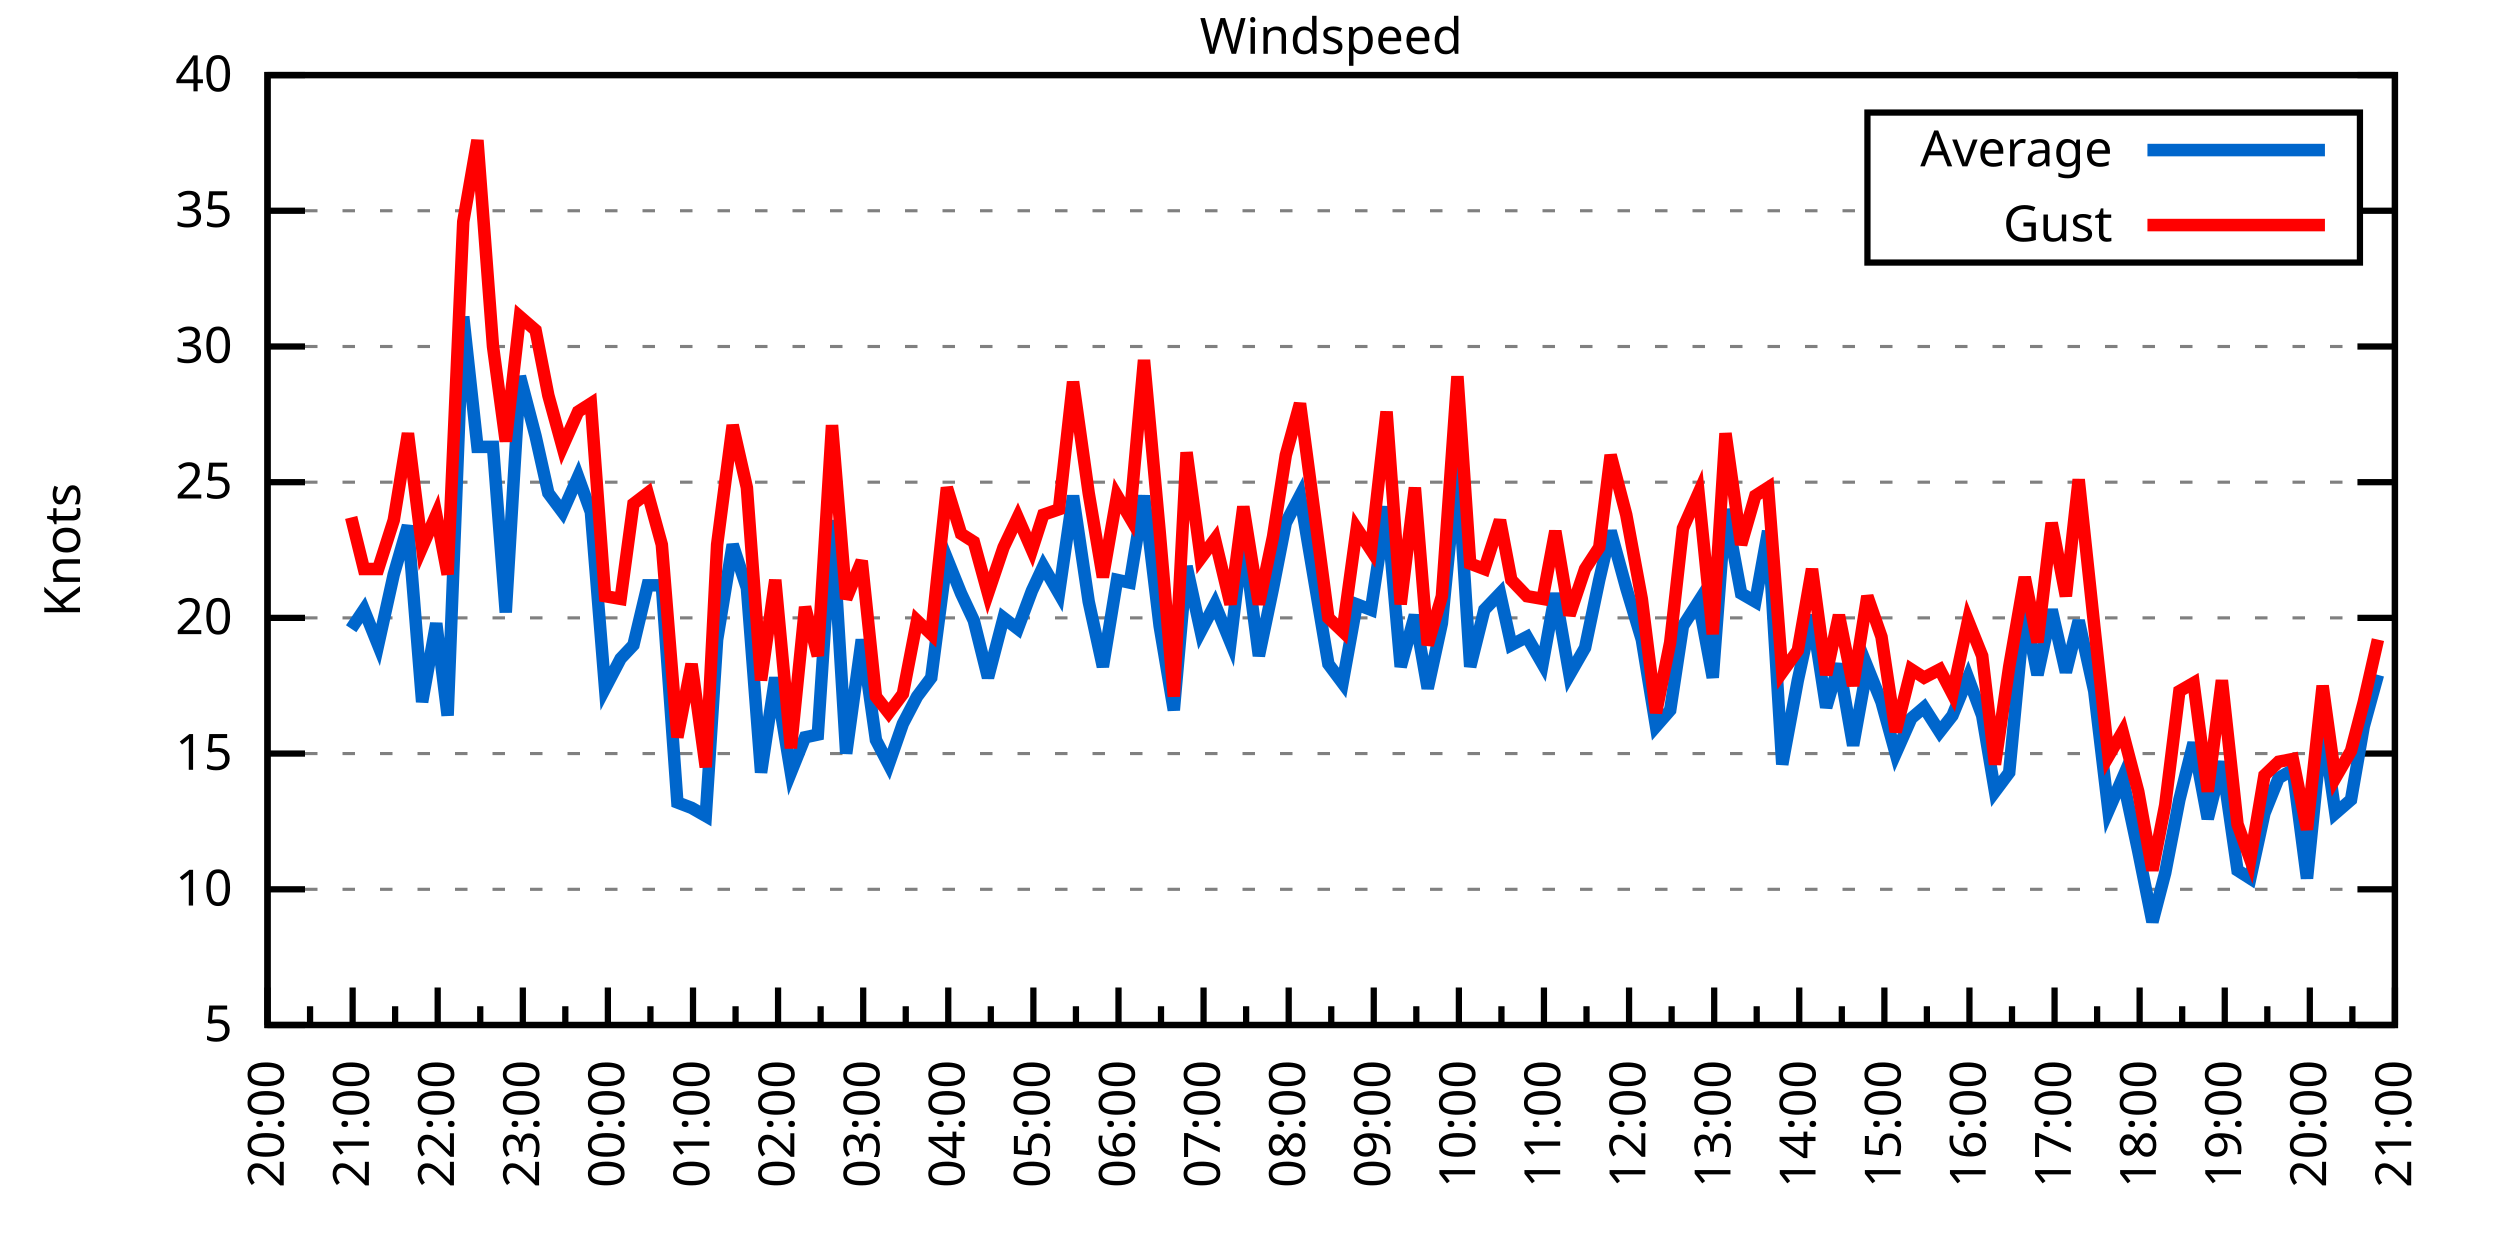
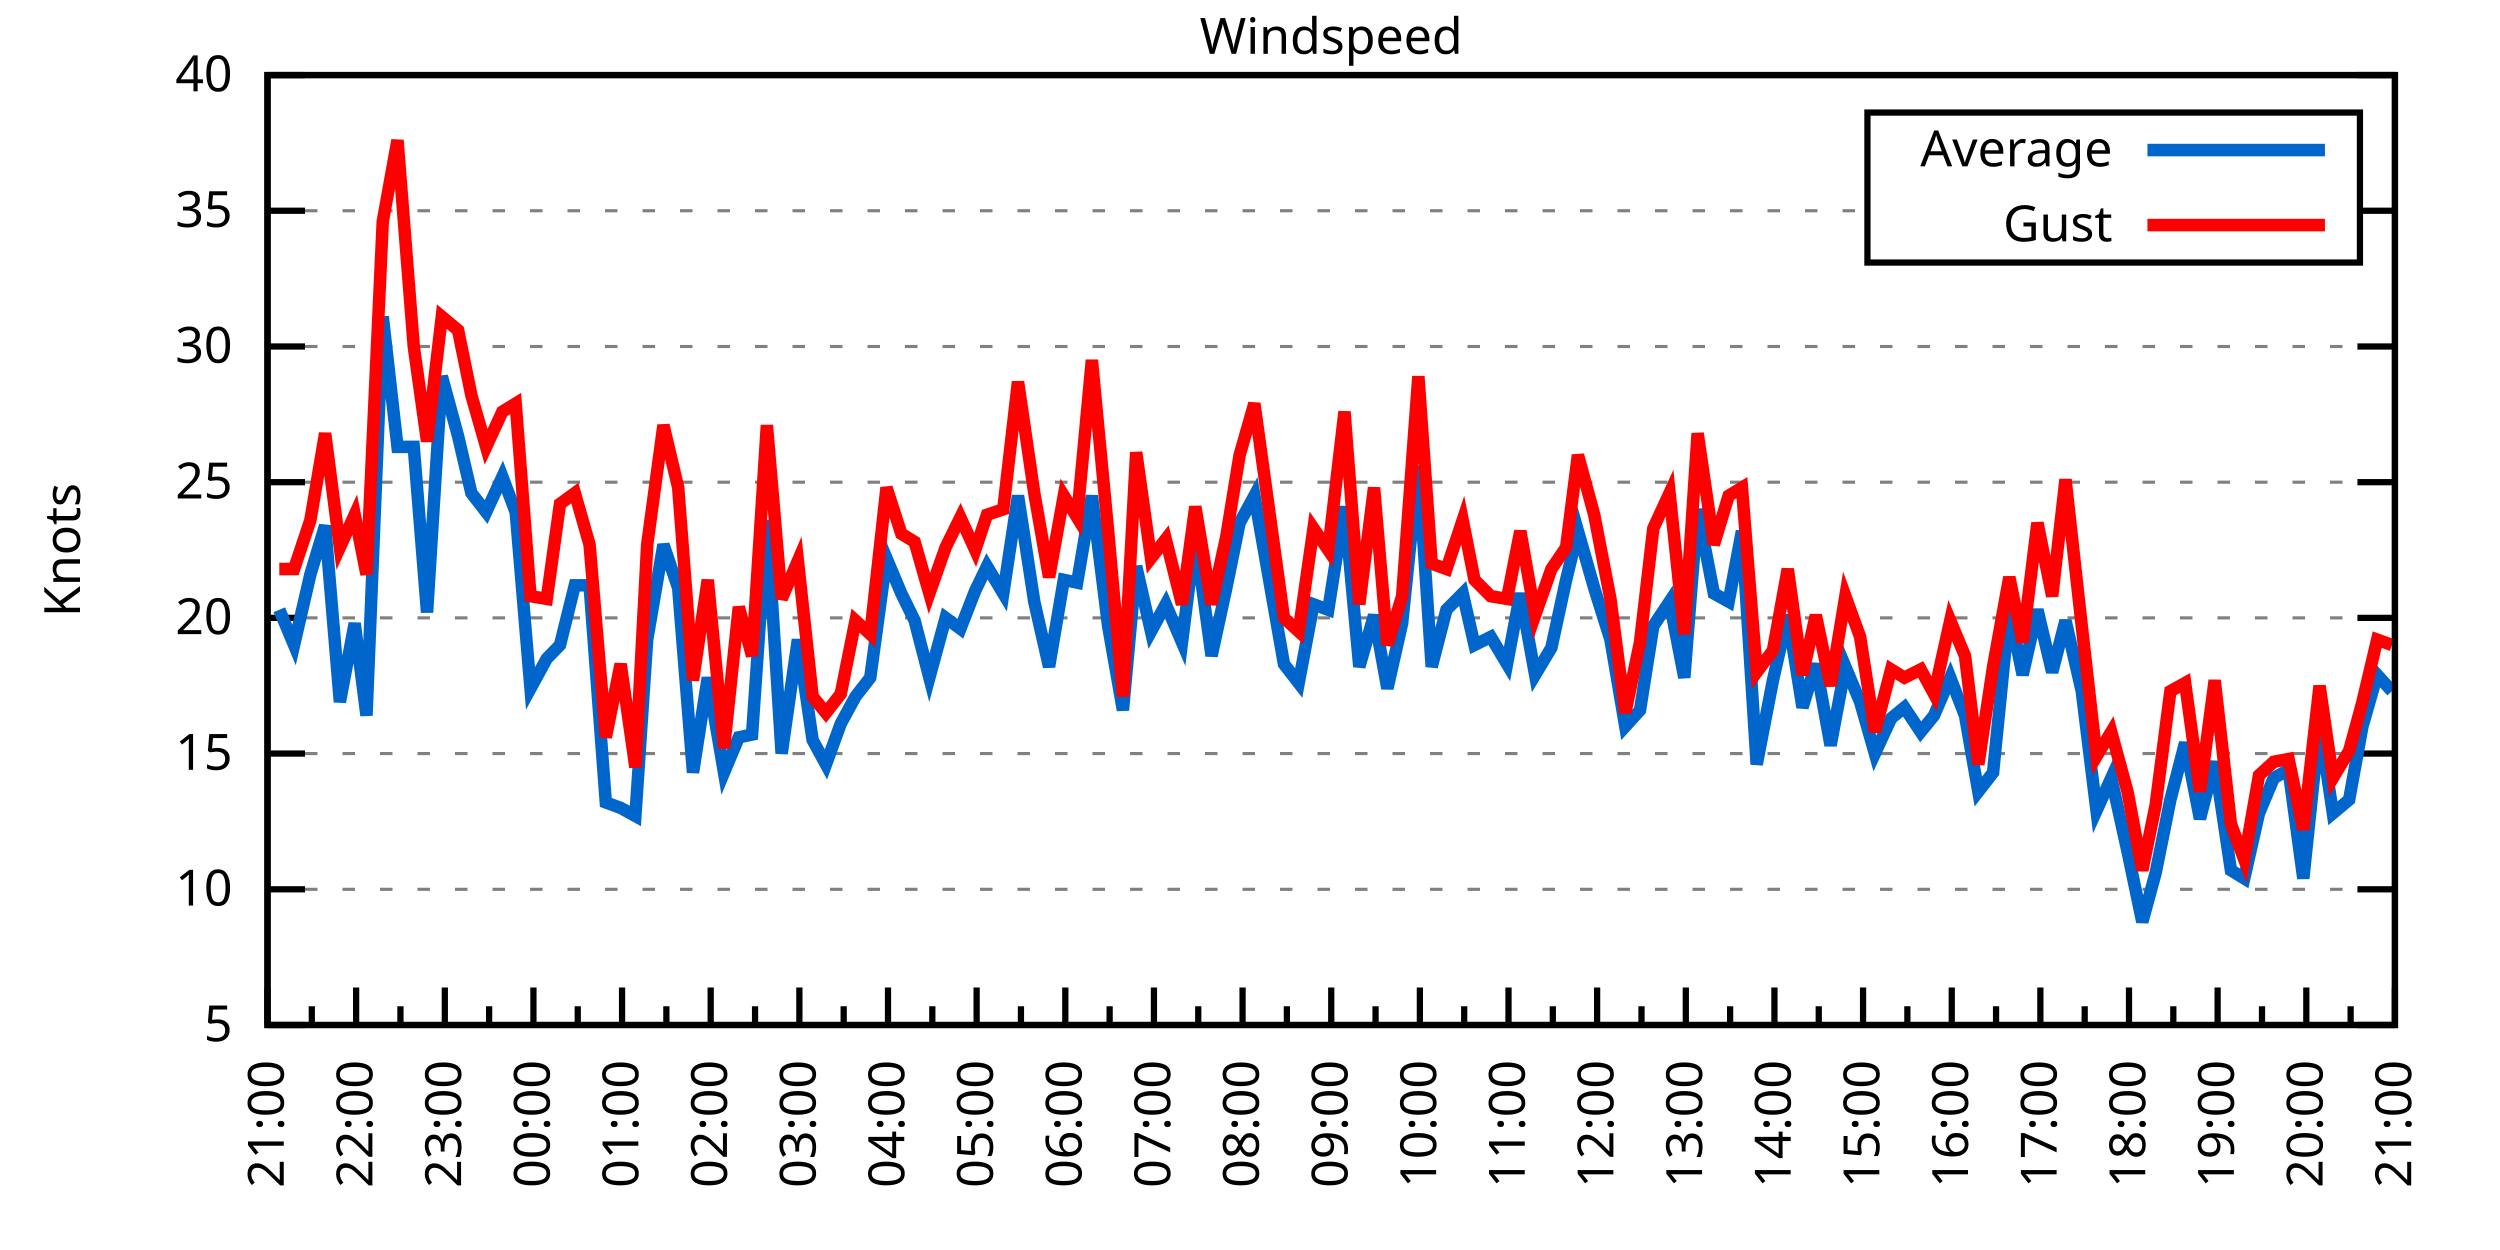
<svg xmlns="http://www.w3.org/2000/svg" xmlns:xlink="http://www.w3.org/1999/xlink" width="400" height="200" viewBox="0 0 400 200">
  <g id="gnuplot_canvas">
    <rect x="0" y="0" width="400" height="200" fill="none" />
    <defs>
      <circle id="gpDot" r="0.5" stroke-width="0.5" stroke="currentColor" />
      <path id="gpPt0" stroke-width="0.333" stroke="currentColor" d="M-1,0 h2 M0,-1 v2" />
      <path id="gpPt1" stroke-width="0.333" stroke="currentColor" d="M-1,-1 L1,1 M1,-1 L-1,1" />
      <path id="gpPt2" stroke-width="0.333" stroke="currentColor" d="M-1,0 L1,0 M0,-1 L0,1 M-1,-1 L1,1 M-1,1 L1,-1" />
      <rect id="gpPt3" stroke-width="0.333" stroke="currentColor" x="-1" y="-1" width="2" height="2" />
      <rect id="gpPt4" stroke-width="0.333" stroke="currentColor" fill="currentColor" x="-1" y="-1" width="2" height="2" />
      <circle id="gpPt5" stroke-width="0.333" stroke="currentColor" cx="0" cy="0" r="1" />
      <use xlink:href="#gpPt5" id="gpPt6" fill="currentColor" stroke="none" />
      <path id="gpPt7" stroke-width="0.333" stroke="currentColor" d="M0,-1.33 L-1.33,0.67 L1.33,0.67 z" />
      <use xlink:href="#gpPt7" id="gpPt8" fill="currentColor" stroke="none" />
      <use xlink:href="#gpPt7" id="gpPt9" stroke="currentColor" transform="rotate(180)" />
      <use xlink:href="#gpPt9" id="gpPt10" fill="currentColor" stroke="none" />
      <use xlink:href="#gpPt3" id="gpPt11" stroke="currentColor" transform="rotate(45)" />
      <use xlink:href="#gpPt11" id="gpPt12" fill="currentColor" stroke="none" />
      <path id="gpPt13" stroke-width="0.333" stroke="currentColor" d="M0,1.330 L1.265,0.411 L0.782,-1.067 L-0.782,-1.076 L-1.265,0.411 z" />
      <use xlink:href="#gpPt13" id="gpPt14" fill="currentColor" stroke="none" />
      <filter id="textbox" filterUnits="objectBoundingBox" x="0" y="0" height="1" width="1">
        <feFlood flood-color="white" flood-opacity="1" result="bgnd" />
        <feComposite in="SourceGraphic" in2="bgnd" operator="atop" />
      </filter>
      <filter id="greybox" filterUnits="objectBoundingBox" x="0" y="0" height="1" width="1">
        <feFlood flood-color="lightgrey" flood-opacity="1" result="grey" />
        <feComposite in="SourceGraphic" in2="grey" operator="atop" />
      </filter>
    </defs>
    <g fill="none" color="white" stroke="currentColor" stroke-width="1.00" stroke-linecap="butt" stroke-linejoin="miter">
</g>
    <g fill="none" color="black" stroke="currentColor" stroke-width="1.00" stroke-linecap="butt" stroke-linejoin="miter">
      <g stroke="none" shape-rendering="crispEdges">
        <polygon fill="rgb(255, 255, 255)" points="42.80,164.00 383.18,164.00 383.18,12.02 42.80,12.02 " />
      </g>
    </g>
    <g fill="none" color="black" stroke="currentColor" stroke-width="1.00" stroke-linecap="butt" stroke-linejoin="miter">
</g>
    <g fill="none" color="black" stroke="black" stroke-width="0.50" stroke-linecap="butt" stroke-linejoin="miter">
</g>
    <g fill="none" color="gray" stroke="currentColor" stroke-width="0.50" stroke-linecap="butt" stroke-linejoin="miter">
      <path stroke="gray" stroke-dasharray="2,4" class="gridline" d="M42.80,164.00 L383.19,164.00  " />
    </g>
    <g fill="none" color="gray" stroke="gray" stroke-width="1.00" stroke-linecap="butt" stroke-linejoin="miter">
</g>
    <g fill="none" color="black" stroke="currentColor" stroke-width="1.00" stroke-linecap="butt" stroke-linejoin="miter">
      <path stroke="black" d="M42.80,164.00 L48.80,164.00 M383.19,164.00 L377.19,164.00  " />
      <g transform="translate(37.20,166.60)" stroke="none" fill="black" font-family="Sans" font-size="8.00" text-anchor="end">
        <text>
          <tspan font-family="Sans"> 5</tspan>
        </text>
      </g>
    </g>
    <g fill="none" color="black" stroke="currentColor" stroke-width="1.00" stroke-linecap="butt" stroke-linejoin="miter">
</g>
    <g fill="none" color="black" stroke="black" stroke-width="0.50" stroke-linecap="butt" stroke-linejoin="miter">
</g>
    <g fill="none" color="gray" stroke="currentColor" stroke-width="0.50" stroke-linecap="butt" stroke-linejoin="miter">
      <path stroke="gray" stroke-dasharray="2,4" class="gridline" d="M42.80,142.29 L383.19,142.29  " />
    </g>
    <g fill="none" color="gray" stroke="gray" stroke-width="1.00" stroke-linecap="butt" stroke-linejoin="miter">
</g>
    <g fill="none" color="black" stroke="currentColor" stroke-width="1.00" stroke-linecap="butt" stroke-linejoin="miter">
      <path stroke="black" d="M42.80,142.29 L48.80,142.29 M383.19,142.29 L377.19,142.29  " />
      <g transform="translate(37.20,144.89)" stroke="none" fill="black" font-family="Sans" font-size="8.00" text-anchor="end">
        <text>
          <tspan font-family="Sans"> 10</tspan>
        </text>
      </g>
    </g>
    <g fill="none" color="black" stroke="currentColor" stroke-width="1.00" stroke-linecap="butt" stroke-linejoin="miter">
</g>
    <g fill="none" color="black" stroke="black" stroke-width="0.50" stroke-linecap="butt" stroke-linejoin="miter">
</g>
    <g fill="none" color="gray" stroke="currentColor" stroke-width="0.50" stroke-linecap="butt" stroke-linejoin="miter">
      <path stroke="gray" stroke-dasharray="2,4" class="gridline" d="M42.80,120.57 L383.19,120.57  " />
    </g>
    <g fill="none" color="gray" stroke="gray" stroke-width="1.00" stroke-linecap="butt" stroke-linejoin="miter">
</g>
    <g fill="none" color="black" stroke="currentColor" stroke-width="1.00" stroke-linecap="butt" stroke-linejoin="miter">
      <path stroke="black" d="M42.80,120.57 L48.80,120.57 M383.19,120.57 L377.19,120.57  " />
      <g transform="translate(37.20,123.17)" stroke="none" fill="black" font-family="Sans" font-size="8.00" text-anchor="end">
        <text>
          <tspan font-family="Sans"> 15</tspan>
        </text>
      </g>
    </g>
    <g fill="none" color="black" stroke="currentColor" stroke-width="1.00" stroke-linecap="butt" stroke-linejoin="miter">
</g>
    <g fill="none" color="black" stroke="black" stroke-width="0.50" stroke-linecap="butt" stroke-linejoin="miter">
</g>
    <g fill="none" color="gray" stroke="currentColor" stroke-width="0.50" stroke-linecap="butt" stroke-linejoin="miter">
      <path stroke="gray" stroke-dasharray="2,4" class="gridline" d="M42.80,98.86 L383.19,98.86  " />
    </g>
    <g fill="none" color="gray" stroke="gray" stroke-width="1.00" stroke-linecap="butt" stroke-linejoin="miter">
</g>
    <g fill="none" color="black" stroke="currentColor" stroke-width="1.00" stroke-linecap="butt" stroke-linejoin="miter">
      <path stroke="black" d="M42.80,98.86 L48.80,98.86 M383.19,98.86 L377.19,98.86  " />
      <g transform="translate(37.20,101.46)" stroke="none" fill="black" font-family="Sans" font-size="8.00" text-anchor="end">
        <text>
          <tspan font-family="Sans"> 20</tspan>
        </text>
      </g>
    </g>
    <g fill="none" color="black" stroke="currentColor" stroke-width="1.00" stroke-linecap="butt" stroke-linejoin="miter">
</g>
    <g fill="none" color="black" stroke="black" stroke-width="0.50" stroke-linecap="butt" stroke-linejoin="miter">
</g>
    <g fill="none" color="gray" stroke="currentColor" stroke-width="0.50" stroke-linecap="butt" stroke-linejoin="miter">
      <path stroke="gray" stroke-dasharray="2,4" class="gridline" d="M42.80,77.15 L383.19,77.15  " />
    </g>
    <g fill="none" color="gray" stroke="gray" stroke-width="1.00" stroke-linecap="butt" stroke-linejoin="miter">
</g>
    <g fill="none" color="black" stroke="currentColor" stroke-width="1.00" stroke-linecap="butt" stroke-linejoin="miter">
      <path stroke="black" d="M42.80,77.15 L48.80,77.15 M383.19,77.15 L377.19,77.15  " />
      <g transform="translate(37.20,79.75)" stroke="none" fill="black" font-family="Sans" font-size="8.00" text-anchor="end">
        <text>
          <tspan font-family="Sans"> 25</tspan>
        </text>
      </g>
    </g>
    <g fill="none" color="black" stroke="currentColor" stroke-width="1.00" stroke-linecap="butt" stroke-linejoin="miter">
</g>
    <g fill="none" color="black" stroke="black" stroke-width="0.50" stroke-linecap="butt" stroke-linejoin="miter">
</g>
    <g fill="none" color="gray" stroke="currentColor" stroke-width="0.50" stroke-linecap="butt" stroke-linejoin="miter">
      <path stroke="gray" stroke-dasharray="2,4" class="gridline" d="M42.80,55.44 L383.19,55.44  " />
    </g>
    <g fill="none" color="gray" stroke="gray" stroke-width="1.00" stroke-linecap="butt" stroke-linejoin="miter">
</g>
    <g fill="none" color="black" stroke="currentColor" stroke-width="1.00" stroke-linecap="butt" stroke-linejoin="miter">
      <path stroke="black" d="M42.80,55.44 L48.80,55.44 M383.19,55.44 L377.19,55.44  " />
      <g transform="translate(37.20,58.04)" stroke="none" fill="black" font-family="Sans" font-size="8.00" text-anchor="end">
        <text>
          <tspan font-family="Sans"> 30</tspan>
        </text>
      </g>
    </g>
    <g fill="none" color="black" stroke="currentColor" stroke-width="1.00" stroke-linecap="butt" stroke-linejoin="miter">
</g>
    <g fill="none" color="black" stroke="black" stroke-width="0.50" stroke-linecap="butt" stroke-linejoin="miter">
</g>
    <g fill="none" color="gray" stroke="currentColor" stroke-width="0.50" stroke-linecap="butt" stroke-linejoin="miter">
      <path stroke="gray" stroke-dasharray="2,4" class="gridline" d="M42.80,33.72 L298.79,33.72 M377.59,33.72 L383.19,33.72  " />
    </g>
    <g fill="none" color="gray" stroke="gray" stroke-width="1.00" stroke-linecap="butt" stroke-linejoin="miter">
</g>
    <g fill="none" color="black" stroke="currentColor" stroke-width="1.00" stroke-linecap="butt" stroke-linejoin="miter">
      <path stroke="black" d="M42.80,33.72 L48.80,33.72 M383.19,33.72 L377.19,33.72  " />
      <g transform="translate(37.20,36.32)" stroke="none" fill="black" font-family="Sans" font-size="8.00" text-anchor="end">
        <text>
          <tspan font-family="Sans"> 35</tspan>
        </text>
      </g>
    </g>
    <g fill="none" color="black" stroke="currentColor" stroke-width="1.00" stroke-linecap="butt" stroke-linejoin="miter">
</g>
    <g fill="none" color="black" stroke="black" stroke-width="0.50" stroke-linecap="butt" stroke-linejoin="miter">
</g>
    <g fill="none" color="gray" stroke="currentColor" stroke-width="0.50" stroke-linecap="butt" stroke-linejoin="miter">
      <path stroke="gray" stroke-dasharray="2,4" class="gridline" d="M42.80,12.01 L383.19,12.01  " />
    </g>
    <g fill="none" color="gray" stroke="gray" stroke-width="1.00" stroke-linecap="butt" stroke-linejoin="miter">
</g>
    <g fill="none" color="black" stroke="currentColor" stroke-width="1.00" stroke-linecap="butt" stroke-linejoin="miter">
      <path stroke="black" d="M42.80,12.01 L48.80,12.01 M383.19,12.01 L377.19,12.01  " />
      <g transform="translate(37.20,14.61)" stroke="none" fill="black" font-family="Sans" font-size="8.00" text-anchor="end">
        <text>
          <tspan font-family="Sans"> 40</tspan>
        </text>
      </g>
    </g>
    <g fill="none" color="black" stroke="currentColor" stroke-width="1.00" stroke-linecap="butt" stroke-linejoin="miter">
      <path stroke="black" d="M42.80,164.00 L42.80,158.00  " />
      <g transform="translate(45.40,169.60) rotate(270)" stroke="none" fill="black" font-family="Sans" font-size="8.00" text-anchor="end">
        <text>
+           <tspan font-family="Sans">21:00</tspan>
+         </text>
+       </g>
+     </g>
+     <g fill="none" color="black" stroke="currentColor" stroke-width="1.00" stroke-linecap="butt" stroke-linejoin="miter">
+       <path stroke="black" d="M49.89,164.00 L49.89,161.00 M56.98,164.00 L56.98,158.00  " />
+       <g transform="translate(59.58,169.60) rotate(270)" stroke="none" fill="black" font-family="Sans" font-size="8.00" text-anchor="end">
+         <text>
+           <tspan font-family="Sans">22:00</tspan>
+         </text>
+       </g>
+     </g>
+     <g fill="none" color="black" stroke="currentColor" stroke-width="1.00" stroke-linecap="butt" stroke-linejoin="miter">
+       <path stroke="black" d="M64.07,164.00 L64.07,161.00 M71.17,164.00 L71.17,158.00  " />
+       <g transform="translate(73.77,169.60) rotate(270)" stroke="none" fill="black" font-family="Sans" font-size="8.00" text-anchor="end">
+         <text>
+           <tspan font-family="Sans">23:00</tspan>
+         </text>
+       </g>
+     </g>
+     <g fill="none" color="black" stroke="currentColor" stroke-width="1.00" stroke-linecap="butt" stroke-linejoin="miter">
+       <path stroke="black" d="M78.26,164.00 L78.26,161.00 M85.35,164.00 L85.35,158.00  " />
+       <g transform="translate(87.95,169.60) rotate(270)" stroke="none" fill="black" font-family="Sans" font-size="8.00" text-anchor="end">
+         <text>
+           <tspan font-family="Sans">00:00</tspan>
+         </text>
+       </g>
+     </g>
+     <g fill="none" color="black" stroke="currentColor" stroke-width="1.00" stroke-linecap="butt" stroke-linejoin="miter">
+       <path stroke="black" d="M92.44,164.00 L92.44,161.00 M99.53,164.00 L99.53,158.00  " />
+       <g transform="translate(102.13,169.60) rotate(270)" stroke="none" fill="black" font-family="Sans" font-size="8.00" text-anchor="end">
+         <text>
+           <tspan font-family="Sans">01:00</tspan>
+         </text>
+       </g>
+     </g>
+     <g fill="none" color="black" stroke="currentColor" stroke-width="1.00" stroke-linecap="butt" stroke-linejoin="miter">
+       <path stroke="black" d="M106.62,164.00 L106.62,161.00 M113.71,164.00 L113.71,158.00  " />
+       <g transform="translate(116.31,169.60) rotate(270)" stroke="none" fill="black" font-family="Sans" font-size="8.00" text-anchor="end">
+         <text>
+           <tspan font-family="Sans">02:00</tspan>
+         </text>
+       </g>
+     </g>
+     <g fill="none" color="black" stroke="currentColor" stroke-width="1.00" stroke-linecap="butt" stroke-linejoin="miter">
+       <path stroke="black" d="M120.81,164.00 L120.81,161.00 M127.90,164.00 L127.90,158.00  " />
+       <g transform="translate(130.50,169.60) rotate(270)" stroke="none" fill="black" font-family="Sans" font-size="8.00" text-anchor="end">
+         <text>
+           <tspan font-family="Sans">03:00</tspan>
+         </text>
+       </g>
+     </g>
+     <g fill="none" color="black" stroke="currentColor" stroke-width="1.00" stroke-linecap="butt" stroke-linejoin="miter">
+       <path stroke="black" d="M134.99,164.00 L134.99,161.00 M142.08,164.00 L142.08,158.00  " />
+       <g transform="translate(144.68,169.60) rotate(270)" stroke="none" fill="black" font-family="Sans" font-size="8.00" text-anchor="end">
+         <text>
+           <tspan font-family="Sans">04:00</tspan>
+         </text>
+       </g>
+     </g>
+     <g fill="none" color="black" stroke="currentColor" stroke-width="1.00" stroke-linecap="butt" stroke-linejoin="miter">
+       <path stroke="black" d="M149.17,164.00 L149.17,161.00 M156.26,164.00 L156.26,158.00  " />
+       <g transform="translate(158.86,169.60) rotate(270)" stroke="none" fill="black" font-family="Sans" font-size="8.00" text-anchor="end">
+         <text>
+           <tspan font-family="Sans">05:00</tspan>
+         </text>
+       </g>
+     </g>
+     <g fill="none" color="black" stroke="currentColor" stroke-width="1.00" stroke-linecap="butt" stroke-linejoin="miter">
+       <path stroke="black" d="M163.35,164.00 L163.35,161.00 M170.45,164.00 L170.45,158.00  " />
+       <g transform="translate(173.05,169.60) rotate(270)" stroke="none" fill="black" font-family="Sans" font-size="8.00" text-anchor="end">
+         <text>
+           <tspan font-family="Sans">06:00</tspan>
+         </text>
+       </g>
+     </g>
+     <g fill="none" color="black" stroke="currentColor" stroke-width="1.00" stroke-linecap="butt" stroke-linejoin="miter">
+       <path stroke="black" d="M177.54,164.00 L177.54,161.00 M184.63,164.00 L184.63,158.00  " />
+       <g transform="translate(187.23,169.60) rotate(270)" stroke="none" fill="black" font-family="Sans" font-size="8.00" text-anchor="end">
+         <text>
+           <tspan font-family="Sans">07:00</tspan>
+         </text>
+       </g>
+     </g>
+     <g fill="none" color="black" stroke="currentColor" stroke-width="1.00" stroke-linecap="butt" stroke-linejoin="miter">
+       <path stroke="black" d="M191.72,164.00 L191.72,161.00 M198.81,164.00 L198.81,158.00  " />
+       <g transform="translate(201.41,169.60) rotate(270)" stroke="none" fill="black" font-family="Sans" font-size="8.00" text-anchor="end">
+         <text>
+           <tspan font-family="Sans">08:00</tspan>
+         </text>
+       </g>
+     </g>
+     <g fill="none" color="black" stroke="currentColor" stroke-width="1.00" stroke-linecap="butt" stroke-linejoin="miter">
+       <path stroke="black" d="M205.90,164.00 L205.90,161.00 M213.00,164.00 L213.00,158.00  " />
+       <g transform="translate(215.60,169.60) rotate(270)" stroke="none" fill="black" font-family="Sans" font-size="8.00" text-anchor="end">
+         <text>
+           <tspan font-family="Sans">09:00</tspan>
+         </text>
+       </g>
+     </g>
+     <g fill="none" color="black" stroke="currentColor" stroke-width="1.00" stroke-linecap="butt" stroke-linejoin="miter">
+       <path stroke="black" d="M220.09,164.00 L220.09,161.00 M227.18,164.00 L227.18,158.00  " />
+       <g transform="translate(229.78,169.60) rotate(270)" stroke="none" fill="black" font-family="Sans" font-size="8.00" text-anchor="end">
+         <text>
+           <tspan font-family="Sans">10:00</tspan>
+         </text>
+       </g>
+     </g>
+     <g fill="none" color="black" stroke="currentColor" stroke-width="1.00" stroke-linecap="butt" stroke-linejoin="miter">
+       <path stroke="black" d="M234.27,164.00 L234.27,161.00 M241.36,164.00 L241.36,158.00  " />
+       <g transform="translate(243.96,169.60) rotate(270)" stroke="none" fill="black" font-family="Sans" font-size="8.00" text-anchor="end">
+         <text>
+           <tspan font-family="Sans">11:00</tspan>
+         </text>
+       </g>
+     </g>
+     <g fill="none" color="black" stroke="currentColor" stroke-width="1.00" stroke-linecap="butt" stroke-linejoin="miter">
+       <path stroke="black" d="M248.45,164.00 L248.45,161.00 M255.54,164.00 L255.54,158.00  " />
+       <g transform="translate(258.14,169.60) rotate(270)" stroke="none" fill="black" font-family="Sans" font-size="8.00" text-anchor="end">
+         <text>
+           <tspan font-family="Sans">12:00</tspan>
+         </text>
+       </g>
+     </g>
+     <g fill="none" color="black" stroke="currentColor" stroke-width="1.00" stroke-linecap="butt" stroke-linejoin="miter">
+       <path stroke="black" d="M262.64,164.00 L262.64,161.00 M269.73,164.00 L269.73,158.00  " />
+       <g transform="translate(272.33,169.60) rotate(270)" stroke="none" fill="black" font-family="Sans" font-size="8.00" text-anchor="end">
+         <text>
+           <tspan font-family="Sans">13:00</tspan>
+         </text>
+       </g>
+     </g>
+     <g fill="none" color="black" stroke="currentColor" stroke-width="1.00" stroke-linecap="butt" stroke-linejoin="miter">
+       <path stroke="black" d="M276.82,164.00 L276.82,161.00 M283.91,164.00 L283.91,158.00  " />
+       <g transform="translate(286.51,169.60) rotate(270)" stroke="none" fill="black" font-family="Sans" font-size="8.00" text-anchor="end">
+         <text>
+           <tspan font-family="Sans">14:00</tspan>
+         </text>
+       </g>
+     </g>
+     <g fill="none" color="black" stroke="currentColor" stroke-width="1.00" stroke-linecap="butt" stroke-linejoin="miter">
+       <path stroke="black" d="M291.00,164.00 L291.00,161.00 M298.09,164.00 L298.09,158.00  " />
+       <g transform="translate(300.69,169.60) rotate(270)" stroke="none" fill="black" font-family="Sans" font-size="8.00" text-anchor="end">
+         <text>
+           <tspan font-family="Sans">15:00</tspan>
+         </text>
+       </g>
+     </g>
+     <g fill="none" color="black" stroke="currentColor" stroke-width="1.00" stroke-linecap="butt" stroke-linejoin="miter">
+       <path stroke="black" d="M305.18,164.00 L305.18,161.00 M312.28,164.00 L312.28,158.00  " />
+       <g transform="translate(314.88,169.60) rotate(270)" stroke="none" fill="black" font-family="Sans" font-size="8.00" text-anchor="end">
+         <text>
+           <tspan font-family="Sans">16:00</tspan>
+         </text>
+       </g>
+     </g>
+     <g fill="none" color="black" stroke="currentColor" stroke-width="1.00" stroke-linecap="butt" stroke-linejoin="miter">
+       <path stroke="black" d="M319.37,164.00 L319.37,161.00 M326.46,164.00 L326.46,158.00  " />
+       <g transform="translate(329.06,169.60) rotate(270)" stroke="none" fill="black" font-family="Sans" font-size="8.00" text-anchor="end">
+         <text>
+           <tspan font-family="Sans">17:00</tspan>
+         </text>
+       </g>
+     </g>
+     <g fill="none" color="black" stroke="currentColor" stroke-width="1.00" stroke-linecap="butt" stroke-linejoin="miter">
+       <path stroke="black" d="M333.55,164.00 L333.55,161.00 M340.64,164.00 L340.64,158.00  " />
+       <g transform="translate(343.24,169.60) rotate(270)" stroke="none" fill="black" font-family="Sans" font-size="8.00" text-anchor="end">
+         <text>
+           <tspan font-family="Sans">18:00</tspan>
+         </text>
+       </g>
+     </g>
+     <g fill="none" color="black" stroke="currentColor" stroke-width="1.00" stroke-linecap="butt" stroke-linejoin="miter">
+       <path stroke="black" d="M347.73,164.00 L347.73,161.00 M354.82,164.00 L354.82,158.00  " />
+       <g transform="translate(357.42,169.60) rotate(270)" stroke="none" fill="black" font-family="Sans" font-size="8.00" text-anchor="end">
+         <text>
+           <tspan font-family="Sans">19:00</tspan>
+         </text>
+       </g>
+     </g>
+     <g fill="none" color="black" stroke="currentColor" stroke-width="1.00" stroke-linecap="butt" stroke-linejoin="miter">
+       <path stroke="black" d="M361.92,164.00 L361.92,161.00 M369.01,164.00 L369.01,158.00  " />
+       <g transform="translate(371.61,169.60) rotate(270)" stroke="none" fill="black" font-family="Sans" font-size="8.00" text-anchor="end">
+         <text>
          <tspan font-family="Sans">20:00</tspan>
        </text>
      </g>
    </g>
    <g fill="none" color="black" stroke="currentColor" stroke-width="1.00" stroke-linecap="butt" stroke-linejoin="miter">
-       <path stroke="black" d="M49.61,164.00 L49.61,161.00 M56.42,164.00 L56.42,158.00  " />
-       <g transform="translate(59.02,169.60) rotate(270)" stroke="none" fill="black" font-family="Sans" font-size="8.00" text-anchor="end">
-         <text>
-           <tspan font-family="Sans">21:00</tspan>
-         </text>
-       </g>
-     </g>
-     <g fill="none" color="black" stroke="currentColor" stroke-width="1.00" stroke-linecap="butt" stroke-linejoin="miter">
-       <path stroke="black" d="M63.22,164.00 L63.22,161.00 M70.03,164.00 L70.03,158.00  " />
-       <g transform="translate(72.63,169.60) rotate(270)" stroke="none" fill="black" font-family="Sans" font-size="8.00" text-anchor="end">
-         <text>
-           <tspan font-family="Sans">22:00</tspan>
-         </text>
-       </g>
-     </g>
-     <g fill="none" color="black" stroke="currentColor" stroke-width="1.00" stroke-linecap="butt" stroke-linejoin="miter">
-       <path stroke="black" d="M76.84,164.00 L76.84,161.00 M83.65,164.00 L83.65,158.00  " />
-       <g transform="translate(86.25,169.60) rotate(270)" stroke="none" fill="black" font-family="Sans" font-size="8.00" text-anchor="end">
-         <text>
-           <tspan font-family="Sans">23:00</tspan>
-         </text>
-       </g>
-     </g>
-     <g fill="none" color="black" stroke="currentColor" stroke-width="1.00" stroke-linecap="butt" stroke-linejoin="miter">
-       <path stroke="black" d="M90.45,164.00 L90.45,161.00 M97.26,164.00 L97.26,158.00  " />
-       <g transform="translate(99.86,169.60) rotate(270)" stroke="none" fill="black" font-family="Sans" font-size="8.00" text-anchor="end">
-         <text>
-           <tspan font-family="Sans">00:00</tspan>
-         </text>
-       </g>
-     </g>
-     <g fill="none" color="black" stroke="currentColor" stroke-width="1.00" stroke-linecap="butt" stroke-linejoin="miter">
-       <path stroke="black" d="M104.07,164.00 L104.07,161.00 M110.88,164.00 L110.88,158.00  " />
-       <g transform="translate(113.48,169.60) rotate(270)" stroke="none" fill="black" font-family="Sans" font-size="8.00" text-anchor="end">
-         <text>
-           <tspan font-family="Sans">01:00</tspan>
-         </text>
-       </g>
-     </g>
-     <g fill="none" color="black" stroke="currentColor" stroke-width="1.00" stroke-linecap="butt" stroke-linejoin="miter">
-       <path stroke="black" d="M117.69,164.00 L117.69,161.00 M124.49,164.00 L124.49,158.00  " />
-       <g transform="translate(127.09,169.60) rotate(270)" stroke="none" fill="black" font-family="Sans" font-size="8.00" text-anchor="end">
-         <text>
-           <tspan font-family="Sans">02:00</tspan>
-         </text>
-       </g>
-     </g>
-     <g fill="none" color="black" stroke="currentColor" stroke-width="1.00" stroke-linecap="butt" stroke-linejoin="miter">
-       <path stroke="black" d="M131.30,164.00 L131.30,161.00 M138.11,164.00 L138.11,158.00  " />
-       <g transform="translate(140.71,169.60) rotate(270)" stroke="none" fill="black" font-family="Sans" font-size="8.00" text-anchor="end">
-         <text>
-           <tspan font-family="Sans">03:00</tspan>
-         </text>
-       </g>
-     </g>
-     <g fill="none" color="black" stroke="currentColor" stroke-width="1.00" stroke-linecap="butt" stroke-linejoin="miter">
-       <path stroke="black" d="M144.92,164.00 L144.92,161.00 M151.72,164.00 L151.72,158.00  " />
-       <g transform="translate(154.32,169.60) rotate(270)" stroke="none" fill="black" font-family="Sans" font-size="8.00" text-anchor="end">
-         <text>
-           <tspan font-family="Sans">04:00</tspan>
-         </text>
-       </g>
-     </g>
-     <g fill="none" color="black" stroke="currentColor" stroke-width="1.00" stroke-linecap="butt" stroke-linejoin="miter">
-       <path stroke="black" d="M158.53,164.00 L158.53,161.00 M165.34,164.00 L165.34,158.00  " />
-       <g transform="translate(167.94,169.60) rotate(270)" stroke="none" fill="black" font-family="Sans" font-size="8.00" text-anchor="end">
-         <text>
-           <tspan font-family="Sans">05:00</tspan>
-         </text>
-       </g>
-     </g>
-     <g fill="none" color="black" stroke="currentColor" stroke-width="1.00" stroke-linecap="butt" stroke-linejoin="miter">
-       <path stroke="black" d="M172.15,164.00 L172.15,161.00 M178.96,164.00 L178.96,158.00  " />
-       <g transform="translate(181.56,169.60) rotate(270)" stroke="none" fill="black" font-family="Sans" font-size="8.00" text-anchor="end">
-         <text>
-           <tspan font-family="Sans">06:00</tspan>
-         </text>
-       </g>
-     </g>
-     <g fill="none" color="black" stroke="currentColor" stroke-width="1.00" stroke-linecap="butt" stroke-linejoin="miter">
-       <path stroke="black" d="M185.76,164.00 L185.76,161.00 M192.57,164.00 L192.57,158.00  " />
-       <g transform="translate(195.17,169.60) rotate(270)" stroke="none" fill="black" font-family="Sans" font-size="8.00" text-anchor="end">
-         <text>
-           <tspan font-family="Sans">07:00</tspan>
-         </text>
-       </g>
-     </g>
-     <g fill="none" color="black" stroke="currentColor" stroke-width="1.00" stroke-linecap="butt" stroke-linejoin="miter">
-       <path stroke="black" d="M199.38,164.00 L199.38,161.00 M206.19,164.00 L206.19,158.00  " />
-       <g transform="translate(208.79,169.60) rotate(270)" stroke="none" fill="black" font-family="Sans" font-size="8.00" text-anchor="end">
-         <text>
-           <tspan font-family="Sans">08:00</tspan>
-         </text>
-       </g>
-     </g>
-     <g fill="none" color="black" stroke="currentColor" stroke-width="1.00" stroke-linecap="butt" stroke-linejoin="miter">
-       <path stroke="black" d="M213.00,164.00 L213.00,161.00 M219.80,164.00 L219.80,158.00  " />
-       <g transform="translate(222.40,169.60) rotate(270)" stroke="none" fill="black" font-family="Sans" font-size="8.00" text-anchor="end">
-         <text>
-           <tspan font-family="Sans">09:00</tspan>
-         </text>
-       </g>
-     </g>
-     <g fill="none" color="black" stroke="currentColor" stroke-width="1.00" stroke-linecap="butt" stroke-linejoin="miter">
-       <path stroke="black" d="M226.61,164.00 L226.61,161.00 M233.42,164.00 L233.42,158.00  " />
-       <g transform="translate(236.02,169.60) rotate(270)" stroke="none" fill="black" font-family="Sans" font-size="8.00" text-anchor="end">
-         <text>
-           <tspan font-family="Sans">10:00</tspan>
-         </text>
-       </g>
-     </g>
-     <g fill="none" color="black" stroke="currentColor" stroke-width="1.00" stroke-linecap="butt" stroke-linejoin="miter">
-       <path stroke="black" d="M240.23,164.00 L240.23,161.00 M247.03,164.00 L247.03,158.00  " />
-       <g transform="translate(249.63,169.60) rotate(270)" stroke="none" fill="black" font-family="Sans" font-size="8.00" text-anchor="end">
-         <text>
-           <tspan font-family="Sans">11:00</tspan>
-         </text>
-       </g>
-     </g>
-     <g fill="none" color="black" stroke="currentColor" stroke-width="1.00" stroke-linecap="butt" stroke-linejoin="miter">
-       <path stroke="black" d="M253.84,164.00 L253.84,161.00 M260.65,164.00 L260.65,158.00  " />
-       <g transform="translate(263.25,169.60) rotate(270)" stroke="none" fill="black" font-family="Sans" font-size="8.00" text-anchor="end">
-         <text>
-           <tspan font-family="Sans">12:00</tspan>
-         </text>
-       </g>
-     </g>
-     <g fill="none" color="black" stroke="currentColor" stroke-width="1.00" stroke-linecap="butt" stroke-linejoin="miter">
-       <path stroke="black" d="M267.46,164.00 L267.46,161.00 M274.27,164.00 L274.27,158.00  " />
-       <g transform="translate(276.87,169.60) rotate(270)" stroke="none" fill="black" font-family="Sans" font-size="8.00" text-anchor="end">
-         <text>
-           <tspan font-family="Sans">13:00</tspan>
-         </text>
-       </g>
-     </g>
-     <g fill="none" color="black" stroke="currentColor" stroke-width="1.00" stroke-linecap="butt" stroke-linejoin="miter">
-       <path stroke="black" d="M281.07,164.00 L281.07,161.00 M287.88,164.00 L287.88,158.00  " />
-       <g transform="translate(290.48,169.60) rotate(270)" stroke="none" fill="black" font-family="Sans" font-size="8.00" text-anchor="end">
-         <text>
-           <tspan font-family="Sans">14:00</tspan>
-         </text>
-       </g>
-     </g>
-     <g fill="none" color="black" stroke="currentColor" stroke-width="1.00" stroke-linecap="butt" stroke-linejoin="miter">
-       <path stroke="black" d="M294.69,164.00 L294.69,161.00 M301.50,164.00 L301.50,158.00  " />
-       <g transform="translate(304.10,169.60) rotate(270)" stroke="none" fill="black" font-family="Sans" font-size="8.00" text-anchor="end">
-         <text>
-           <tspan font-family="Sans">15:00</tspan>
-         </text>
-       </g>
-     </g>
-     <g fill="none" color="black" stroke="currentColor" stroke-width="1.00" stroke-linecap="butt" stroke-linejoin="miter">
-       <path stroke="black" d="M308.30,164.00 L308.30,161.00 M315.11,164.00 L315.11,158.00  " />
-       <g transform="translate(317.71,169.60) rotate(270)" stroke="none" fill="black" font-family="Sans" font-size="8.00" text-anchor="end">
-         <text>
-           <tspan font-family="Sans">16:00</tspan>
-         </text>
-       </g>
-     </g>
-     <g fill="none" color="black" stroke="currentColor" stroke-width="1.00" stroke-linecap="butt" stroke-linejoin="miter">
-       <path stroke="black" d="M321.92,164.00 L321.92,161.00 M328.73,164.00 L328.73,158.00  " />
-       <g transform="translate(331.33,169.60) rotate(270)" stroke="none" fill="black" font-family="Sans" font-size="8.00" text-anchor="end">
-         <text>
-           <tspan font-family="Sans">17:00</tspan>
-         </text>
-       </g>
-     </g>
-     <g fill="none" color="black" stroke="currentColor" stroke-width="1.00" stroke-linecap="butt" stroke-linejoin="miter">
-       <path stroke="black" d="M335.54,164.00 L335.54,161.00 M342.34,164.00 L342.34,158.00  " />
-       <g transform="translate(344.94,169.60) rotate(270)" stroke="none" fill="black" font-family="Sans" font-size="8.00" text-anchor="end">
-         <text>
-           <tspan font-family="Sans">18:00</tspan>
-         </text>
-       </g>
-     </g>
-     <g fill="none" color="black" stroke="currentColor" stroke-width="1.00" stroke-linecap="butt" stroke-linejoin="miter">
-       <path stroke="black" d="M349.15,164.00 L349.15,161.00 M355.96,164.00 L355.96,158.00  " />
-       <g transform="translate(358.56,169.60) rotate(270)" stroke="none" fill="black" font-family="Sans" font-size="8.00" text-anchor="end">
-         <text>
-           <tspan font-family="Sans">19:00</tspan>
-         </text>
-       </g>
-     </g>
-     <g fill="none" color="black" stroke="currentColor" stroke-width="1.00" stroke-linecap="butt" stroke-linejoin="miter">
-       <path stroke="black" d="M362.77,164.00 L362.77,161.00 M369.57,164.00 L369.57,158.00  " />
-       <g transform="translate(372.17,169.60) rotate(270)" stroke="none" fill="black" font-family="Sans" font-size="8.00" text-anchor="end">
-         <text>
-           <tspan font-family="Sans">20:00</tspan>
-         </text>
-       </g>
-     </g>
-     <g fill="none" color="black" stroke="currentColor" stroke-width="1.00" stroke-linecap="butt" stroke-linejoin="miter">
-       <path stroke="black" d="M376.38,164.00 L376.38,161.00 M383.19,164.00 L383.19,158.00  " />
+       <path stroke="black" d="M376.10,164.00 L376.10,161.00 M383.19,164.00 L383.19,158.00  " />
      <g transform="translate(385.79,169.60) rotate(270)" stroke="none" fill="black" font-family="Sans" font-size="8.00" text-anchor="end">
        <text>
          <tspan font-family="Sans">21:00</tspan>
        </text>
      </g>
    </g>
    <g fill="none" color="black" stroke="currentColor" stroke-width="1.00" stroke-linecap="butt" stroke-linejoin="miter">
</g>
    <g fill="none" color="black" stroke="currentColor" stroke-width="1.00" stroke-linecap="butt" stroke-linejoin="miter">
      <path stroke="black" d="M42.80,12.01 L42.80,164.00 L383.19,164.00 L383.19,12.01 L42.80,12.01 Z  " />
    </g>
    <g fill="none" color="black" stroke="currentColor" stroke-width="1.00" stroke-linecap="butt" stroke-linejoin="miter">
      <g transform="translate(12.80,88.01) rotate(270)" stroke="none" fill="black" font-family="Sans" font-size="8.00" text-anchor="middle">
        <text>
          <tspan font-family="Sans">Knots</tspan>
        </text>
      </g>
    </g>
    <g fill="none" color="black" stroke="currentColor" stroke-width="1.00" stroke-linecap="butt" stroke-linejoin="miter">
</g>
    <g fill="none" color="black" stroke="currentColor" stroke-width="1.00" stroke-linecap="butt" stroke-linejoin="miter">
      <path stroke="black" d="M298.79,42.01 L298.79,18.01 L377.59,18.01 L377.59,42.01 L298.79,42.01 Z  " />
    </g>
    <g id="Windspeed_plot_1">
      <g fill="none" color="white" stroke="black" stroke-width="2.00" stroke-linecap="butt" stroke-linejoin="miter">
</g>
      <g fill="none" color="black" stroke="currentColor" stroke-width="2.00" stroke-linecap="butt" stroke-linejoin="miter">
        <g transform="translate(337.99,26.61)" stroke="none" fill="black" font-family="Sans" font-size="8.00" text-anchor="end">
          <text>
            <tspan font-family="Sans">Average</tspan>
          </text>
        </g>
      </g>
      <g fill="none" color="black" stroke="currentColor" stroke-width="2.00" stroke-linecap="butt" stroke-linejoin="miter">
-         <path stroke="rgb(  0, 102, 204)" d="M343.59,24.01 L371.99,24.01 M56.19,100.60 L58.23,97.56 L60.50,103.20 L63.00,91.91 L65.27,84.10 L67.54,112.32   L69.80,99.73 L71.62,114.49 L74.12,50.66 L76.39,71.50 L78.88,71.50 L80.92,97.99 L83.19,60.21 L85.69,69.77   L87.73,78.89 L90.00,81.93 L92.50,76.28 L94.54,81.93 L96.81,110.15 L99.30,105.38 L101.35,103.20 L103.62,93.65   L105.89,93.65 L108.38,128.39 L110.65,129.26 L112.92,130.56 L114.74,102.34 L117.23,87.14 L119.50,94.08 L121.77,123.61   L124.04,108.42 L126.54,123.61 L128.81,117.97 L130.85,117.53 L133.12,83.23 L135.39,120.57 L137.88,102.34 L140.15,118.40   L142.19,122.31 L144.46,115.80 L146.73,111.45 L149.00,108.42 L151.50,89.31 L153.77,94.95 L155.81,99.30 L158.08,108.42   L160.57,98.86 L162.84,100.60 L165.11,94.52 L166.93,90.61 L169.43,94.95 L171.69,79.32 L174.19,96.26 L176.46,106.68   L178.73,92.78 L180.77,93.22 L183.04,79.32 L185.54,100.16 L187.81,113.63 L189.85,90.61 L192.12,101.03 L194.39,96.69   L196.88,102.77 L198.93,85.83 L201.42,104.94 L203.69,94.08 L205.73,83.66 L208.00,79.32 L212.54,106.24 L214.81,109.28   L217.08,96.69 L219.35,97.56 L221.85,81.06 L224.11,106.68 L226.38,98.43 L228.43,110.15 L230.70,99.73 L233.19,74.54   L235.23,106.68 L237.50,97.56 L240.00,94.95 L241.81,103.20 L244.31,101.90 L246.81,106.24 L248.85,94.95 L251.12,107.98   L253.61,103.64 L255.88,92.78 L257.70,84.97 L260.20,94.08 L262.69,102.34 L264.96,116.23 L267.23,113.63 L269.27,100.16   L271.77,96.26 L274.04,108.42 L276.08,81.49 L278.58,94.95 L280.85,96.26 L282.89,84.97 L285.16,122.31 L287.65,108.85   L289.92,98.43 L292.19,113.19 L294.23,106.24 L296.50,119.27 L298.77,106.68 L301.04,112.32 L303.31,120.57 L305.81,114.93   L307.85,113.19 L310.35,117.10 L312.39,114.49 L314.89,108.42 L317.15,114.49 L319.20,126.65 L321.47,123.61 L323.96,97.56   L326.00,107.98 L328.27,97.56 L330.54,107.55 L332.59,99.30 L335.08,110.59 L337.35,129.69 L339.62,124.48 L342.12,136.21   L344.39,147.50 L346.43,139.68 L348.70,127.96 L350.97,118.84 L353.24,131.00 L355.50,121.88 L358.00,139.25 L360.04,140.55   L362.31,130.13 L364.58,124.48 L366.85,123.18 L369.12,140.55 L371.62,115.80 L373.66,130.13 L376.16,127.96 L378.20,116.23   L380.47,107.98  " />
+         <path stroke="rgb(  0, 102, 204)" d="M343.59,24.01 L371.99,24.01 M44.69,97.56 L47.05,103.20 L49.66,91.91 L52.02,84.10 L54.38,112.32 L56.75,99.73   L58.64,114.49 L61.24,50.66 L63.60,71.50 L66.20,71.50 L68.33,97.99 L70.69,60.21 L73.29,69.77 L75.42,78.89   L77.78,81.93 L80.38,76.28 L82.51,81.93 L84.88,110.15 L87.48,105.38 L89.60,103.20 L91.97,93.65 L94.33,93.65   L96.93,128.39 L99.30,129.26 L101.66,130.56 L103.55,102.34 L106.15,87.14 L108.51,94.08 L110.88,123.61 L113.24,108.42   L115.84,123.61 L118.21,117.97 L120.33,117.53 L122.70,83.23 L125.06,120.57 L127.66,102.34 L130.02,118.40 L132.15,122.31   L134.52,115.80 L136.88,111.45 L139.24,108.42 L141.84,89.31 L144.21,94.95 L146.34,99.30 L148.70,108.42 L151.30,98.86   L153.66,100.60 L156.03,94.52 L157.92,90.61 L160.52,94.95 L162.88,79.32 L165.48,96.26 L167.85,106.68 L170.21,92.78   L172.34,93.22 L174.70,79.32 L177.30,100.16 L179.67,113.63 L181.79,90.61 L184.16,101.03 L186.52,96.69 L189.12,102.77   L191.25,85.83 L193.85,104.94 L196.21,94.08 L198.34,83.66 L200.70,79.32 L205.43,106.24 L207.79,109.28 L210.16,96.69   L212.52,97.56 L215.12,81.06 L217.49,106.68 L219.85,98.43 L221.98,110.15 L224.34,99.73 L226.94,74.54 L229.07,106.68   L231.43,97.56 L234.03,94.95 L235.92,103.20 L238.52,101.90 L241.12,106.24 L243.25,94.95 L245.62,107.98 L248.22,103.64   L250.58,92.78 L252.47,84.97 L255.07,94.08 L257.67,102.34 L260.04,116.23 L262.40,113.63 L264.53,100.16 L267.13,96.26   L269.49,108.42 L271.62,81.49 L274.22,94.95 L276.58,96.26 L278.71,84.97 L281.07,122.31 L283.67,108.85 L286.04,98.43   L288.40,113.19 L290.53,106.24 L292.89,119.27 L295.26,106.68 L297.62,112.32 L299.98,120.57 L302.58,114.93 L304.71,113.19   L307.31,117.10 L309.44,114.49 L312.04,108.42 L314.40,114.49 L316.53,126.65 L318.89,123.61 L321.49,97.56 L323.62,107.98   L325.99,97.56 L328.35,107.55 L330.48,99.30 L333.08,110.59 L335.44,129.69 L337.80,124.48 L340.40,136.21 L342.77,147.50   L344.90,139.68 L347.26,127.96 L349.62,118.84 L351.99,131.00 L354.35,121.88 L356.95,139.25 L359.08,140.55 L361.44,130.13   L363.81,124.48 L366.17,123.18 L368.53,140.55 L371.13,115.80 L373.26,130.13 L375.86,127.96 L377.99,116.23 L380.35,107.98   L382.72,110.59  " />
      </g>
    </g>
    <g id="Windspeed_plot_2">
      <g fill="none" color="black" stroke="currentColor" stroke-width="2.00" stroke-linecap="butt" stroke-linejoin="miter">
        <g transform="translate(337.99,38.61)" stroke="none" fill="black" font-family="Sans" font-size="8.00" text-anchor="end">
          <text>
            <tspan font-family="Sans">Gust</tspan>
          </text>
        </g>
      </g>
      <g fill="none" color="black" stroke="currentColor" stroke-width="2.00" stroke-linecap="butt" stroke-linejoin="miter">
-         <path stroke="rgb(255,   0,   0)" d="M343.59,36.01 L371.99,36.01 M56.19,82.79 L58.23,91.04 L60.50,91.04 L63.00,83.23 L65.27,69.33 L67.54,87.57   L69.80,82.36 L71.62,91.91 L74.12,35.46 L76.39,22.43 L78.88,55.44 L80.92,70.63 L83.19,50.66 L85.69,52.83   L87.73,63.25 L90.00,71.50 L92.50,65.86 L94.54,64.56 L96.81,95.39 L99.30,95.82 L101.35,80.62 L103.62,78.89   L105.89,87.14 L108.38,117.97 L110.65,106.24 L112.92,122.75 L114.74,87.14 L117.23,68.03 L119.50,78.02 L121.77,108.85   L124.04,92.78 L126.54,119.71 L128.81,97.12 L130.85,104.94 L133.12,68.03 L135.39,95.82 L137.88,89.74 L140.15,111.45   L142.19,114.06 L144.46,111.02 L146.73,99.30 L149.00,101.47 L151.50,78.02 L153.77,85.40 L155.81,86.70 L158.08,94.95   L160.57,87.57 L162.84,82.79 L165.11,88.00 L166.93,82.36 L169.43,81.49 L171.69,61.08 L174.19,78.89 L176.46,92.35   L178.73,79.32 L180.77,82.79 L183.04,57.61 L185.54,84.97 L187.81,111.45 L189.85,72.37 L192.12,89.31 L194.39,86.27   L196.88,96.69 L198.93,81.06 L201.42,96.69 L203.69,85.83 L205.73,72.81 L208.00,64.56 L212.54,98.86 L214.81,101.03   L217.08,84.53 L219.35,88.00 L221.85,65.86 L224.11,96.69 L226.38,78.02 L228.43,103.20 L230.70,95.39 L233.19,60.21   L235.23,90.18 L237.50,91.04 L240.00,83.23 L241.81,92.78 L244.31,95.39 L246.81,95.82 L248.85,84.97 L251.12,98.43   L253.61,91.04 L255.88,87.57 L257.70,72.81 L260.20,82.36 L262.69,95.82 L264.96,114.06 L267.23,102.77 L269.27,84.53   L271.77,78.89 L274.04,101.47 L276.08,69.33 L278.58,87.14 L280.85,79.32 L282.89,78.02 L285.16,107.55 L287.65,104.07   L289.92,91.04 L292.19,107.98 L294.23,98.43 L296.50,109.72 L298.77,95.39 L301.04,101.90 L303.31,117.10 L305.81,107.11   L307.85,108.42 L310.35,107.11 L312.39,111.02 L314.89,99.30 L317.15,104.94 L319.20,122.31 L321.47,106.68 L323.96,92.35   L326.00,102.77 L328.27,83.66 L330.54,95.39 L332.59,76.71 L335.08,100.16 L337.35,121.01 L339.62,117.10 L342.12,126.65   L344.39,139.25 L346.43,128.83 L348.70,110.59 L350.97,109.28 L353.24,126.65 L355.50,108.85 L358.00,131.86 L360.04,137.51   L362.31,124.05 L364.58,121.88 L366.85,121.44 L369.12,132.73 L371.62,109.72 L373.66,124.48 L376.16,120.14 L378.20,112.32   L380.47,102.34  " />
+         <path stroke="rgb(255,   0,   0)" d="M343.59,36.01 L371.99,36.01 M44.69,91.04 L47.05,91.04 L49.66,83.23 L52.02,69.33 L54.38,87.57 L56.75,82.36   L58.64,91.91 L61.24,35.46 L63.60,22.43 L66.20,55.44 L68.33,70.63 L70.69,50.66 L73.29,52.83 L75.42,63.25   L77.78,71.50 L80.38,65.86 L82.51,64.56 L84.88,95.39 L87.48,95.82 L89.60,80.62 L91.97,78.89 L94.33,87.14   L96.93,117.97 L99.30,106.24 L101.66,122.75 L103.55,87.14 L106.15,68.03 L108.51,78.02 L110.88,108.85 L113.24,92.78   L115.84,119.71 L118.21,97.12 L120.33,104.94 L122.70,68.03 L125.06,95.82 L127.66,89.74 L130.02,111.45 L132.15,114.06   L134.52,111.02 L136.88,99.30 L139.24,101.47 L141.84,78.02 L144.21,85.40 L146.34,86.70 L148.70,94.95 L151.30,87.57   L153.66,82.79 L156.03,88.00 L157.92,82.36 L160.52,81.49 L162.88,61.08 L165.48,78.89 L167.85,92.35 L170.21,79.32   L172.34,82.79 L174.70,57.61 L177.30,84.97 L179.67,111.45 L181.79,72.37 L184.16,89.31 L186.52,86.27 L189.12,96.69   L191.25,81.06 L193.85,96.69 L196.21,85.83 L198.34,72.81 L200.70,64.56 L205.43,98.86 L207.79,101.03 L210.16,84.53   L212.52,88.00 L215.12,65.86 L217.49,96.69 L219.85,78.02 L221.98,103.20 L224.34,95.39 L226.94,60.21 L229.07,90.18   L231.43,91.04 L234.03,83.23 L235.92,92.78 L238.52,95.39 L241.12,95.82 L243.25,84.97 L245.62,98.43 L248.22,91.04   L250.58,87.57 L252.47,72.81 L255.07,82.36 L257.67,95.82 L260.04,114.06 L262.40,102.77 L264.53,84.53 L267.13,78.89   L269.49,101.47 L271.62,69.33 L274.22,87.14 L276.58,79.32 L278.71,78.02 L281.07,107.55 L283.67,104.07 L286.04,91.04   L288.40,107.98 L290.53,98.43 L292.89,109.72 L295.26,95.39 L297.62,101.90 L299.98,117.10 L302.58,107.11 L304.71,108.42   L307.31,107.11 L309.44,111.02 L312.04,99.30 L314.40,104.94 L316.53,122.31 L318.89,106.68 L321.49,92.35 L323.62,102.77   L325.99,83.66 L328.35,95.39 L330.48,76.71 L333.08,100.16 L335.44,121.01 L337.80,117.10 L340.40,126.65 L342.77,139.25   L344.90,128.83 L347.26,110.59 L349.62,109.28 L351.99,126.65 L354.35,108.85 L356.95,131.86 L359.08,137.51 L361.44,124.05   L363.81,121.88 L366.17,121.44 L368.53,132.73 L371.13,109.72 L373.26,124.48 L375.86,120.14 L377.99,112.32 L380.35,102.34   L382.72,103.20  " />
      </g>
    </g>
    <g fill="none" color="black" stroke="currentColor" stroke-width="2.00" stroke-linecap="butt" stroke-linejoin="miter">
</g>
    <g fill="none" color="black" stroke="black" stroke-width="1.00" stroke-linecap="butt" stroke-linejoin="miter">
</g>
    <g fill="none" color="black" stroke="currentColor" stroke-width="1.00" stroke-linecap="butt" stroke-linejoin="miter">
      <path stroke="black" d="M42.80,12.01 L42.80,164.00 L383.19,164.00 L383.19,12.01 L42.80,12.01 Z  " />
    </g>
    <g fill="none" color="black" stroke="currentColor" stroke-width="1.00" stroke-linecap="butt" stroke-linejoin="miter">
      <g transform="translate(212.99,8.61)" stroke="none" fill="black" font-family="Sans" font-size="8.00" text-anchor="middle">
        <text>
          <tspan font-family="Sans">Windspeed</tspan>
        </text>
      </g>
    </g>
    <g fill="none" color="black" stroke="currentColor" stroke-width="1.00" stroke-linecap="butt" stroke-linejoin="miter">
</g>
  </g>
</svg>
